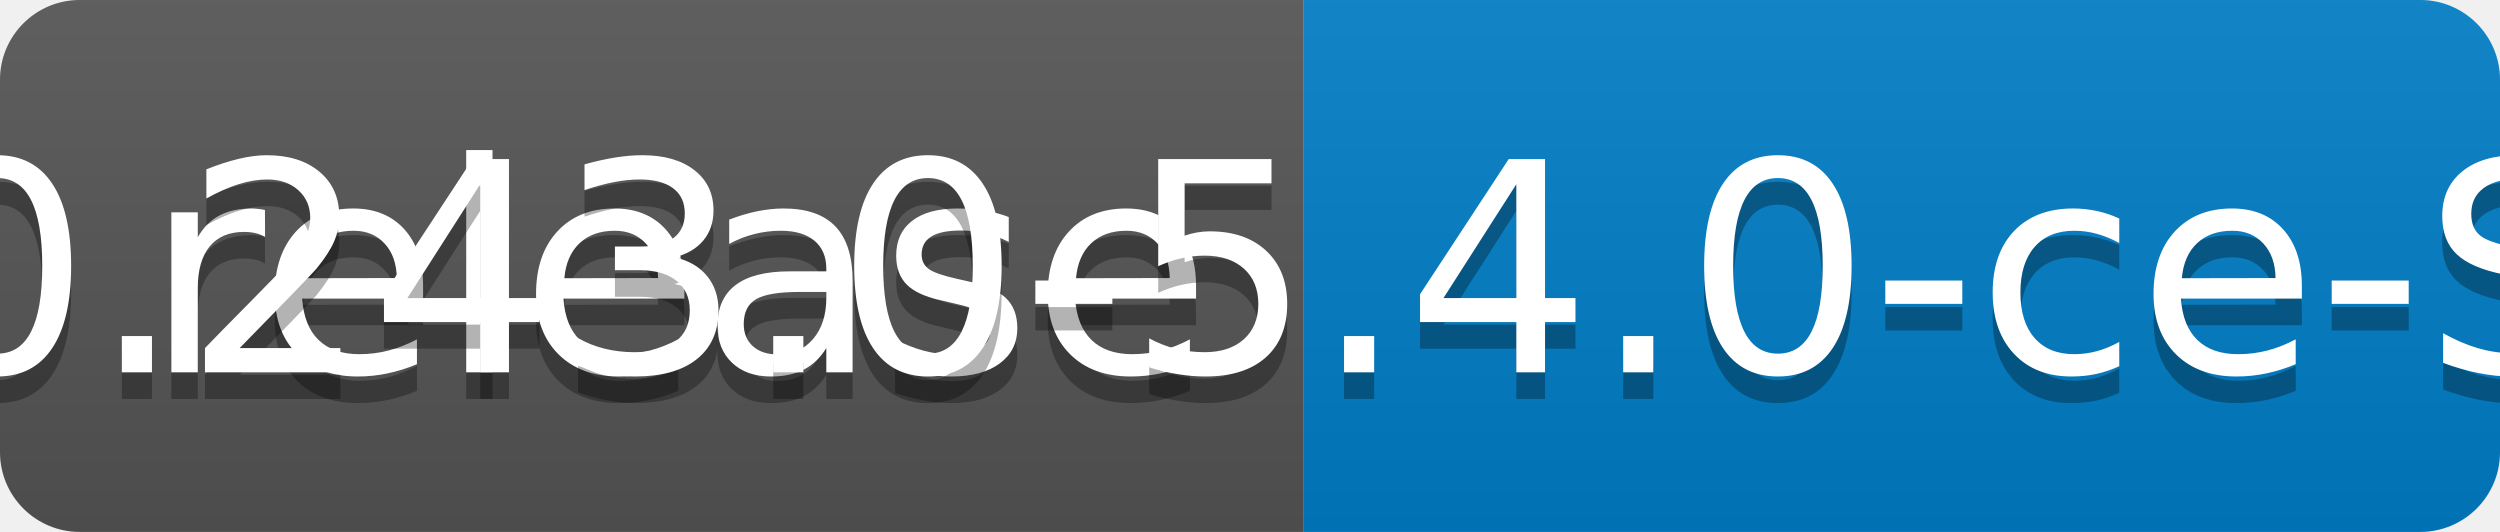
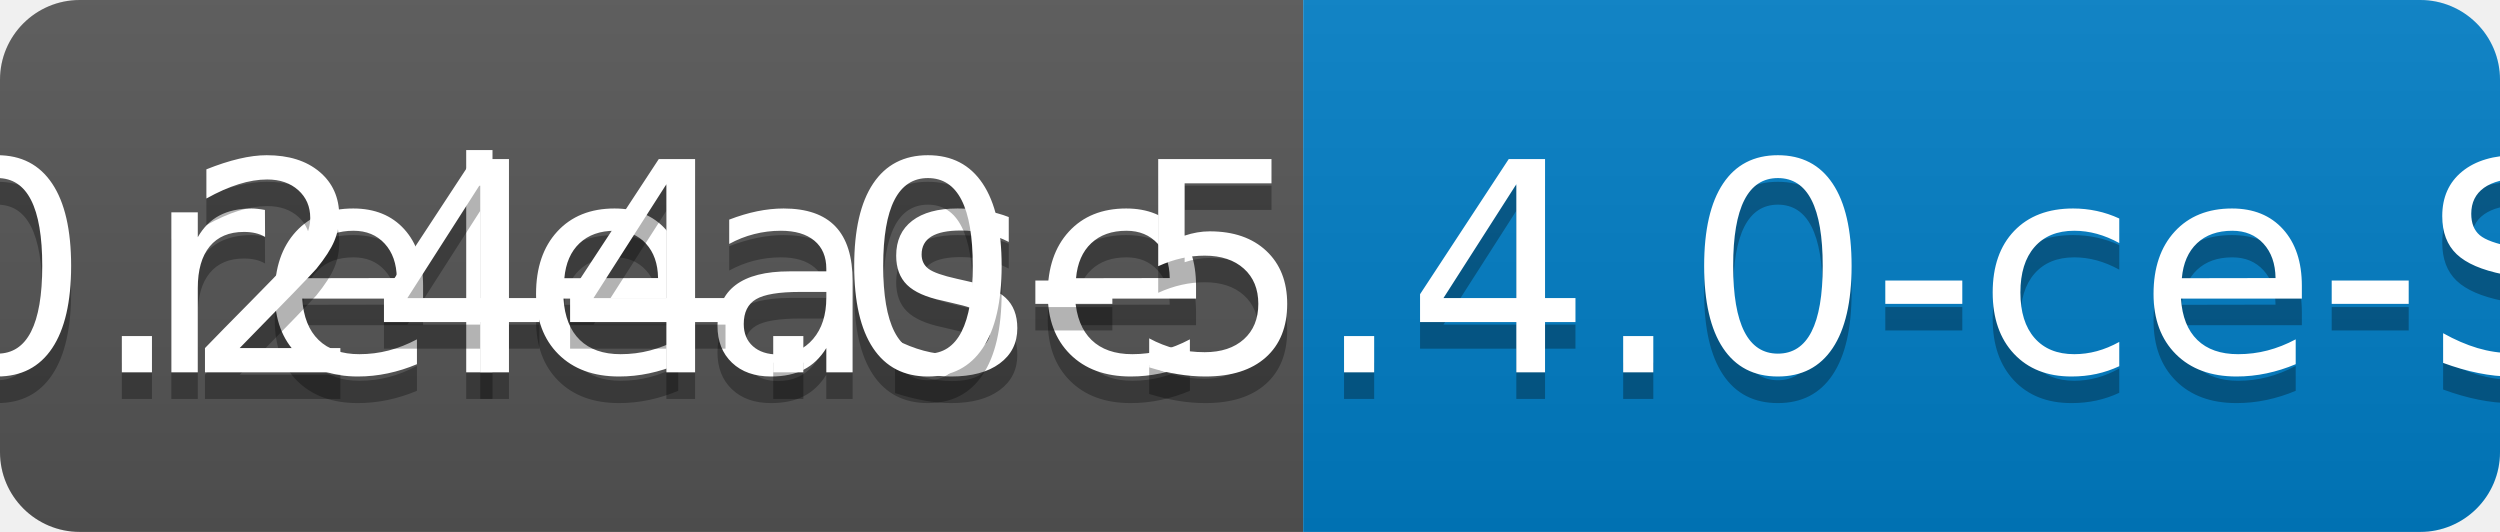
<svg xmlns="http://www.w3.org/2000/svg" width="94" height="20">
  <linearGradient id="b" x2="0" y2="100%">
    <stop offset="0" stop-color="#bbb" stop-opacity=".1" />
    <stop offset="1" stop-opacity=".1" />
  </linearGradient>
  <clipPath id="a">
    <rect width="94" height="20" rx="3" fill="#fff" />
  </clipPath>
  <g clip-path="url(#a)">
    <path fill="#555" d="M0 0h49v20H0z" />
    <path fill="#007ec6" d="M49 0h45v20H49z" />
    <path fill="url(#b)" d="M0 0h94v20H0z" />
  </g>
  <g fill="#fff" text-anchor="middle" font-family="DejaVu Sans,Verdana,Geneva,sans-serif" font-size="110">
    <text x="255" y="150" fill="#010101" fill-opacity=".3" transform="scale(.1)" textLength="390">release</text>
    <text x="255" y="140" transform="scale(.1)" textLength="390">release</text>
-     <text x="705" y="150" fill="#010101" fill-opacity=".3" transform="scale(.1)" textLength="350">v0.243.0-5.4.0-ce-SNAPSHOT</text>
-     <text x="705" y="140" transform="scale(.1)" textLength="350">v0.243.0-5.4.0-ce-SNAPSHOT</text>
+     <text x="705" y="150" fill="#010101" fill-opacity=".3" transform="scale(.1)" textLength="350">v0.244.0-5.4.0-ce-SNAPSHOT</text>
+     <text x="705" y="140" transform="scale(.1)" textLength="350">v0.244.0-5.4.0-ce-SNAPSHOT</text>
  </g>
</svg>
